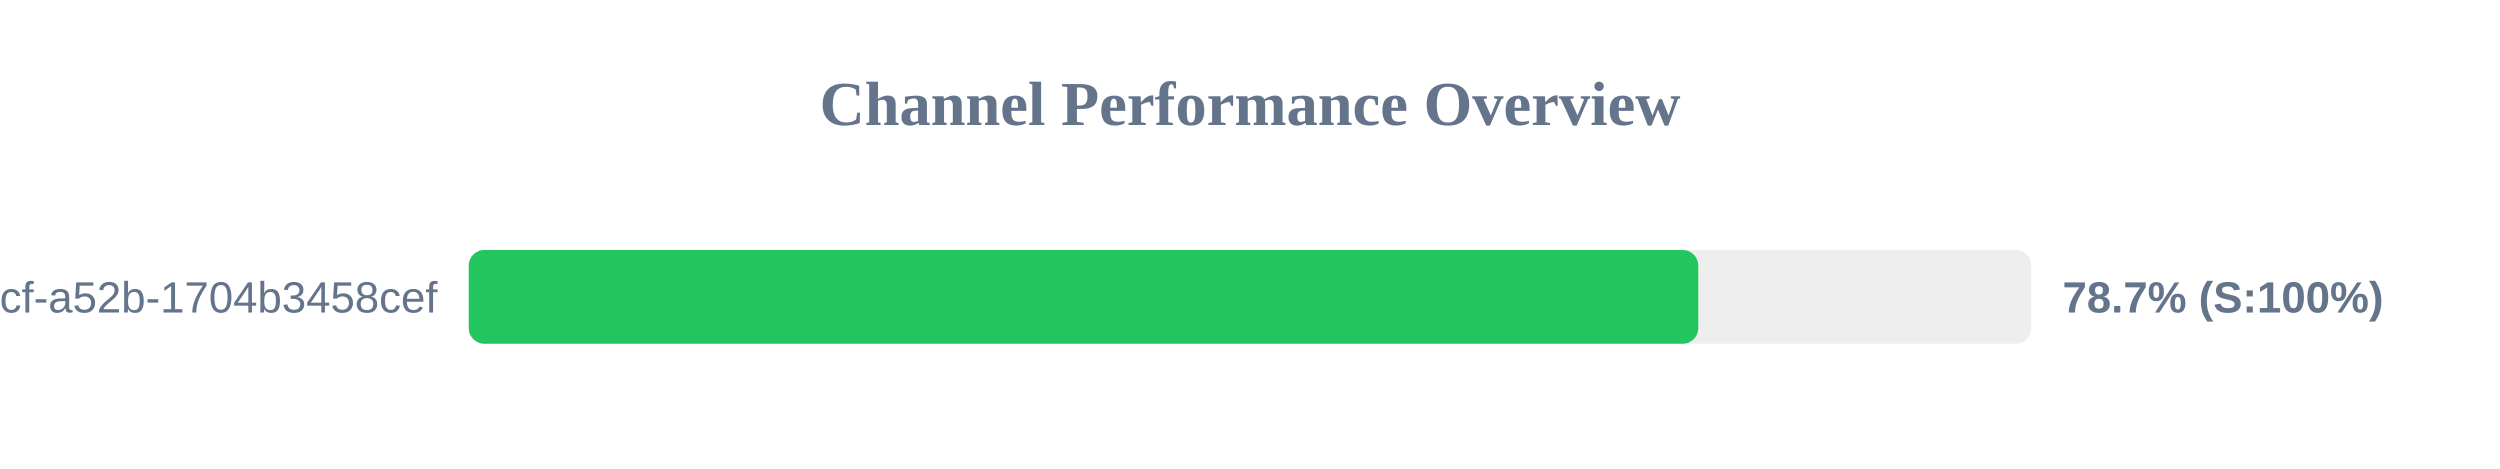
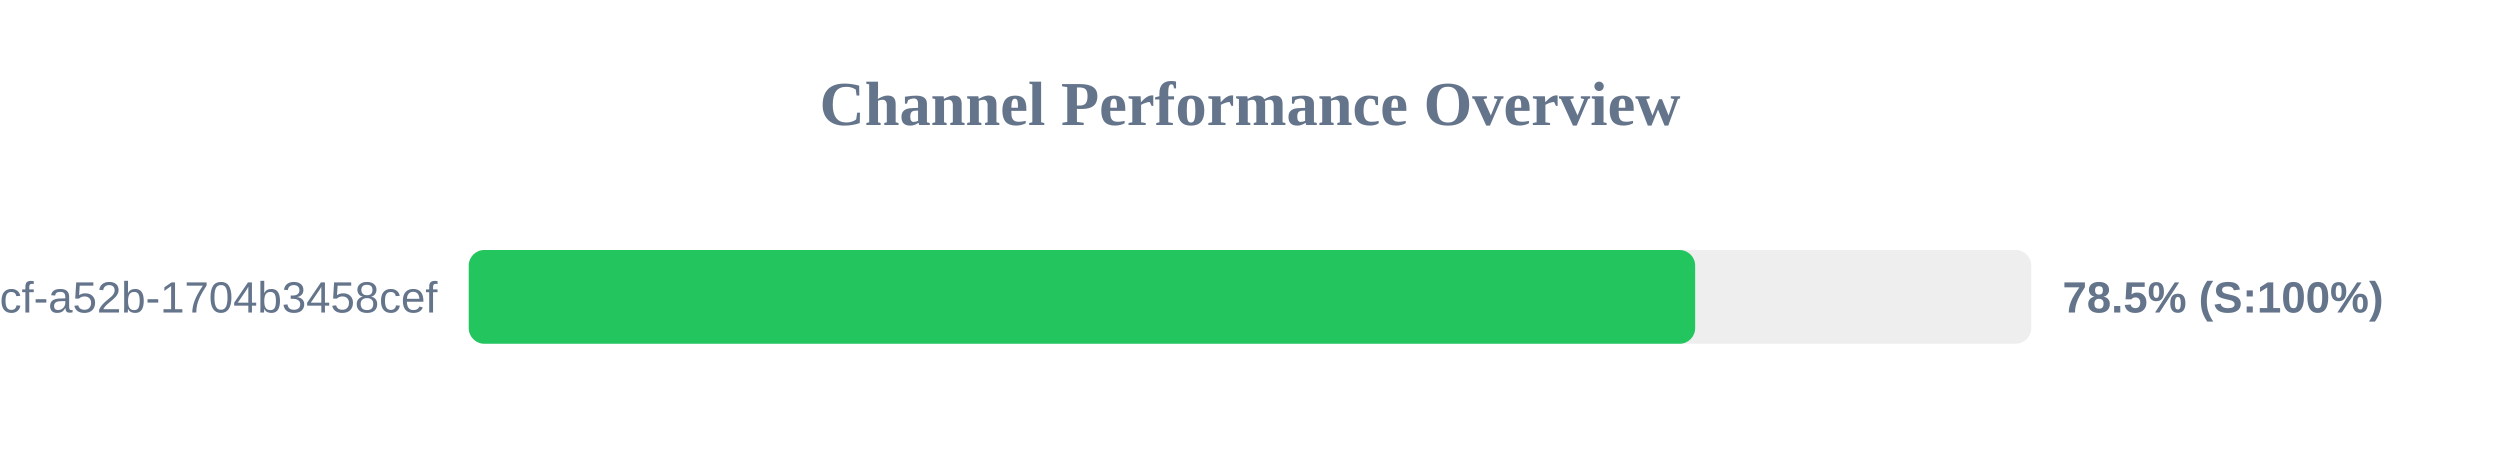
<svg xmlns="http://www.w3.org/2000/svg" width="800" height="150" version="1.1">
  <style>
        .row { font: 14px Arial; fill: #64748b; }
        .score { font: bold 14px Arial; fill: #64748b; }
    </style>
  <text x="400" y="40" text-anchor="middle" font-size="20px" font-weight="bold" fill="#64748b">Channel Performance Overview</text>
  <rect x="150" y="80" width="500" height="30" fill="#eee" rx="5" />
-   <rect x="150" y="80" width="393.45" height="30" fill="#22c55e" rx="5" />
+   <rect x="150" y="80" width="392.45" height="30" fill="#22c55e" rx="5" />
  <text x="140" y="100" text-anchor="end" class="row">?uuid=0cb527d9-6117-4bcf-a52b-1704b3458cef</text>
-   <text x="660" y="100" text-anchor="start" class="score">78.7% (S:100%)</text>
+   <text x="660" y="100" text-anchor="start" class="score">78.5% (S:100%)</text>
</svg>
